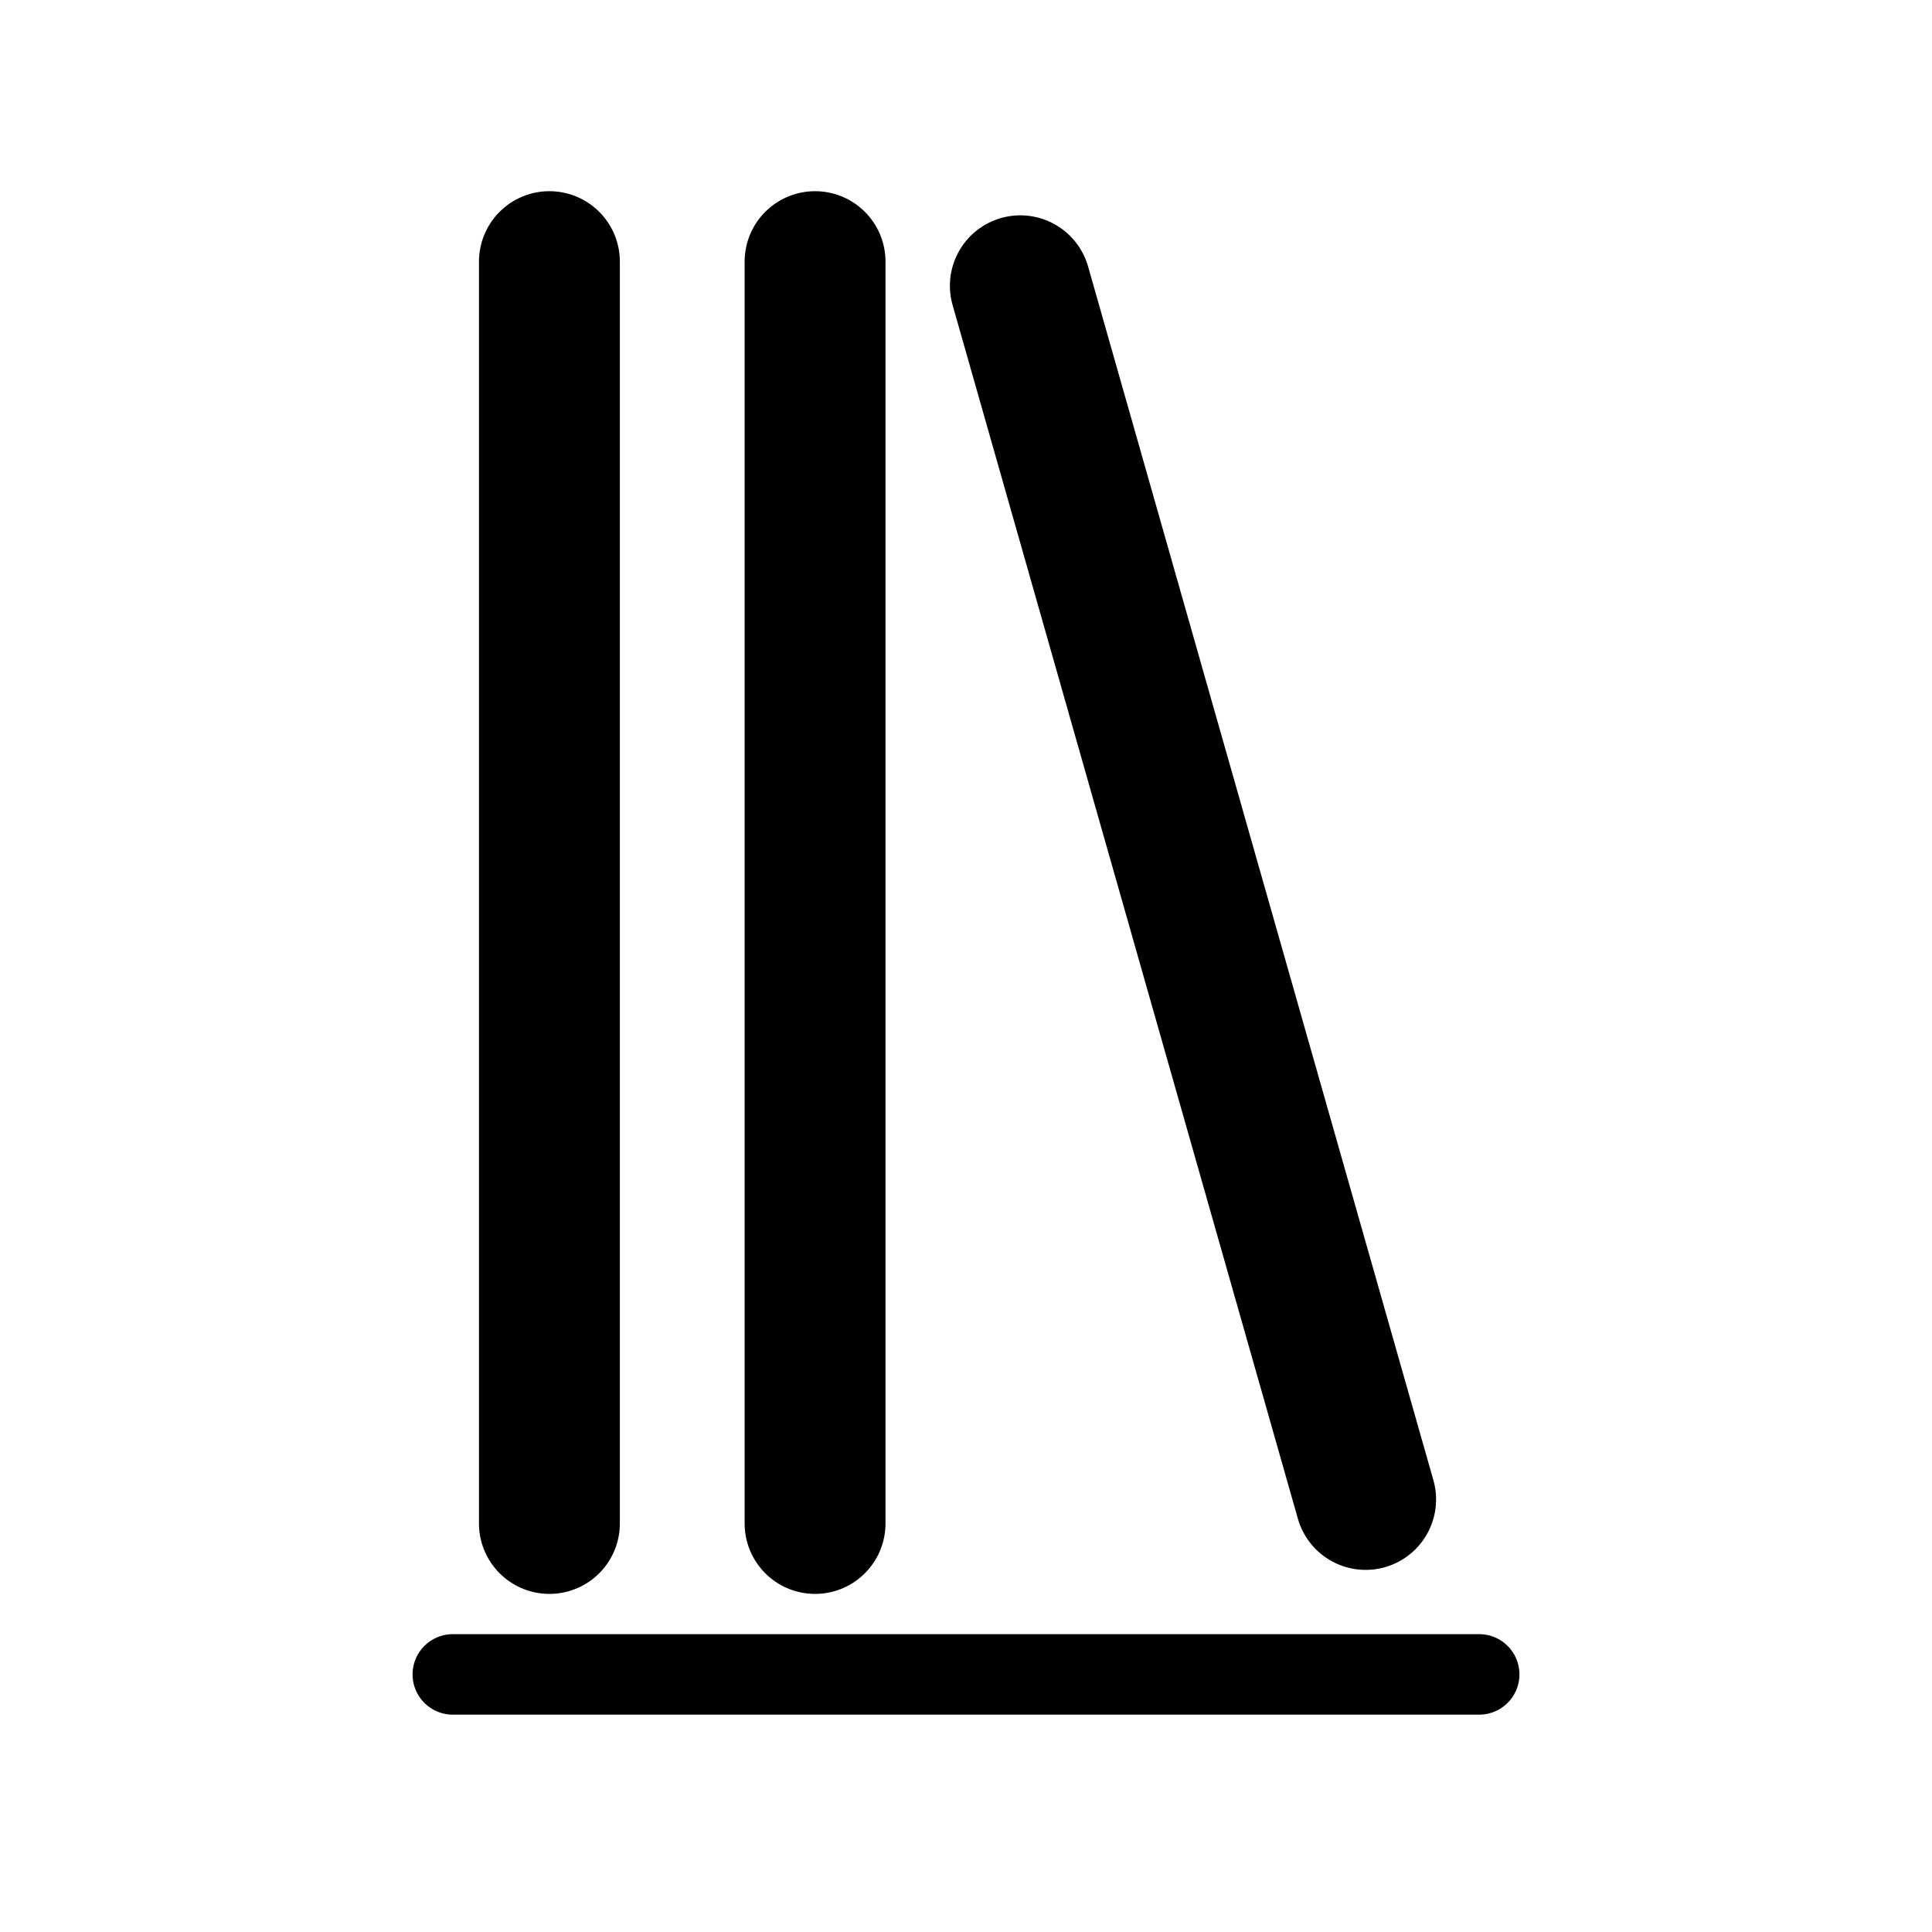
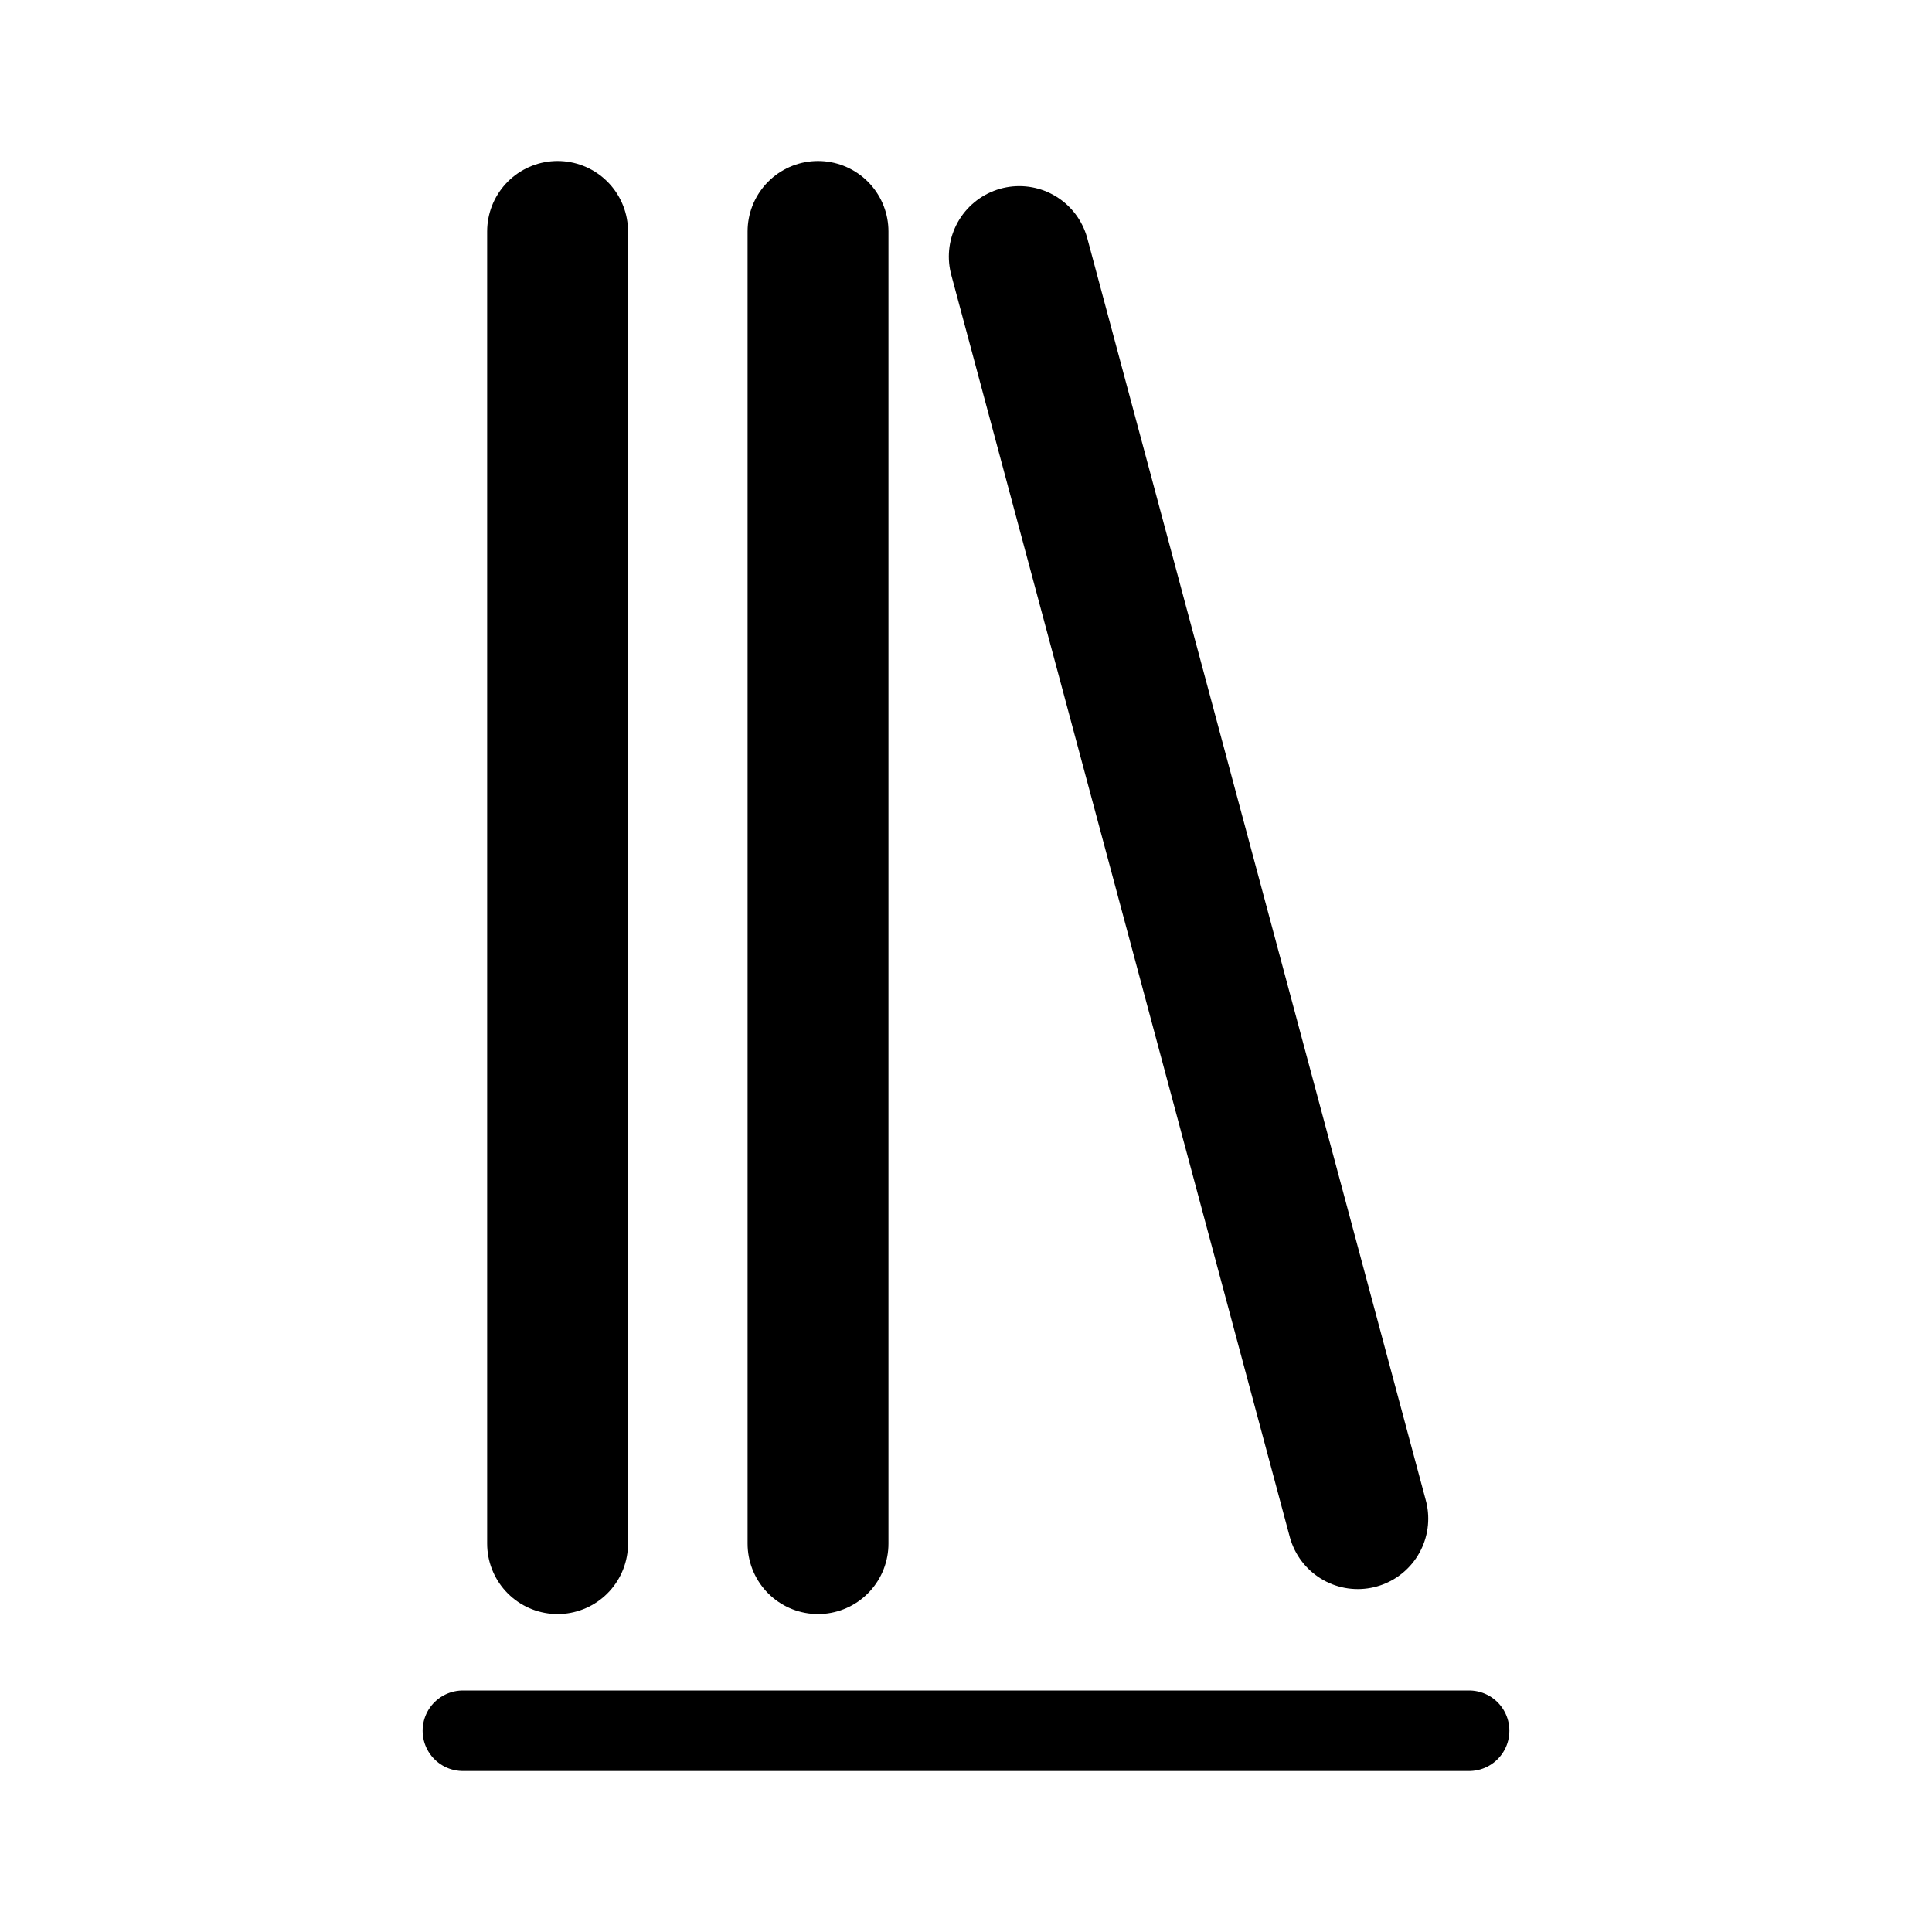
<svg xmlns="http://www.w3.org/2000/svg" width="192" height="192" viewBox="0 0 192 192" fill="none">
-   <path d="M45 166.4L147 166.4" stroke="black" stroke-width="8" stroke-linecap="round" />
-   <path d="M54.6 26V151.4" stroke="black" stroke-width="14" stroke-linecap="round" />
-   <path d="M81 26V151.4" stroke="black" stroke-width="14" stroke-linecap="round" />
-   <path d="M101.4 28.4L118.558 88.707L135.716 149.013" stroke="black" stroke-width="14" stroke-linecap="round" />
+   <path d="M46 172L146 172" stroke="black" stroke-width="8" stroke-linecap="round" />
+   <path d="M55.412 23V153.402" stroke="black" stroke-width="14" stroke-linecap="round" />
+   <path d="M81.294 23V153.402" stroke="black" stroke-width="14" stroke-linecap="round" />
+   <path d="M101.294 25.496L118.116 88.208L134.937 150.92" stroke="black" stroke-width="14" stroke-linecap="round" />
</svg>
